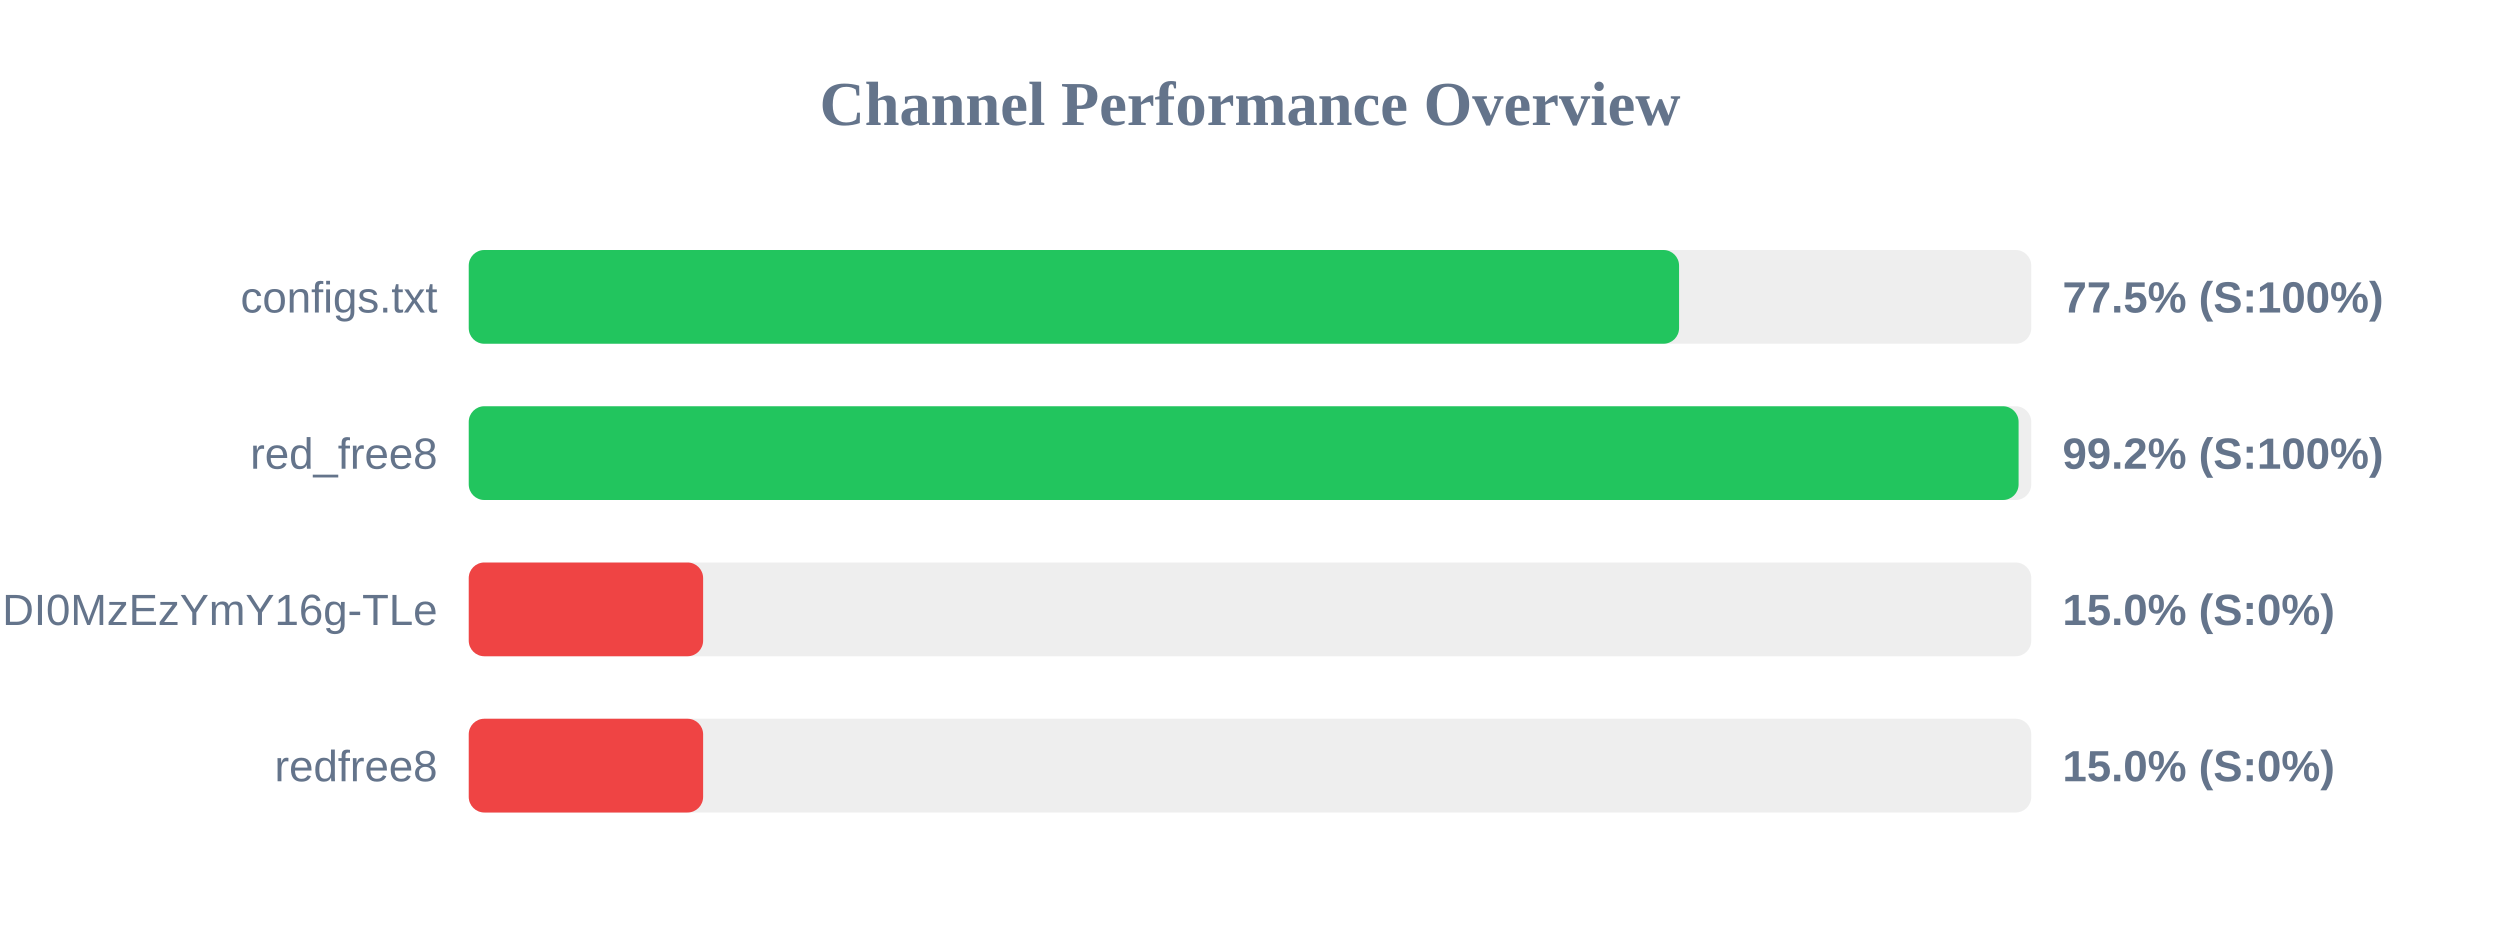
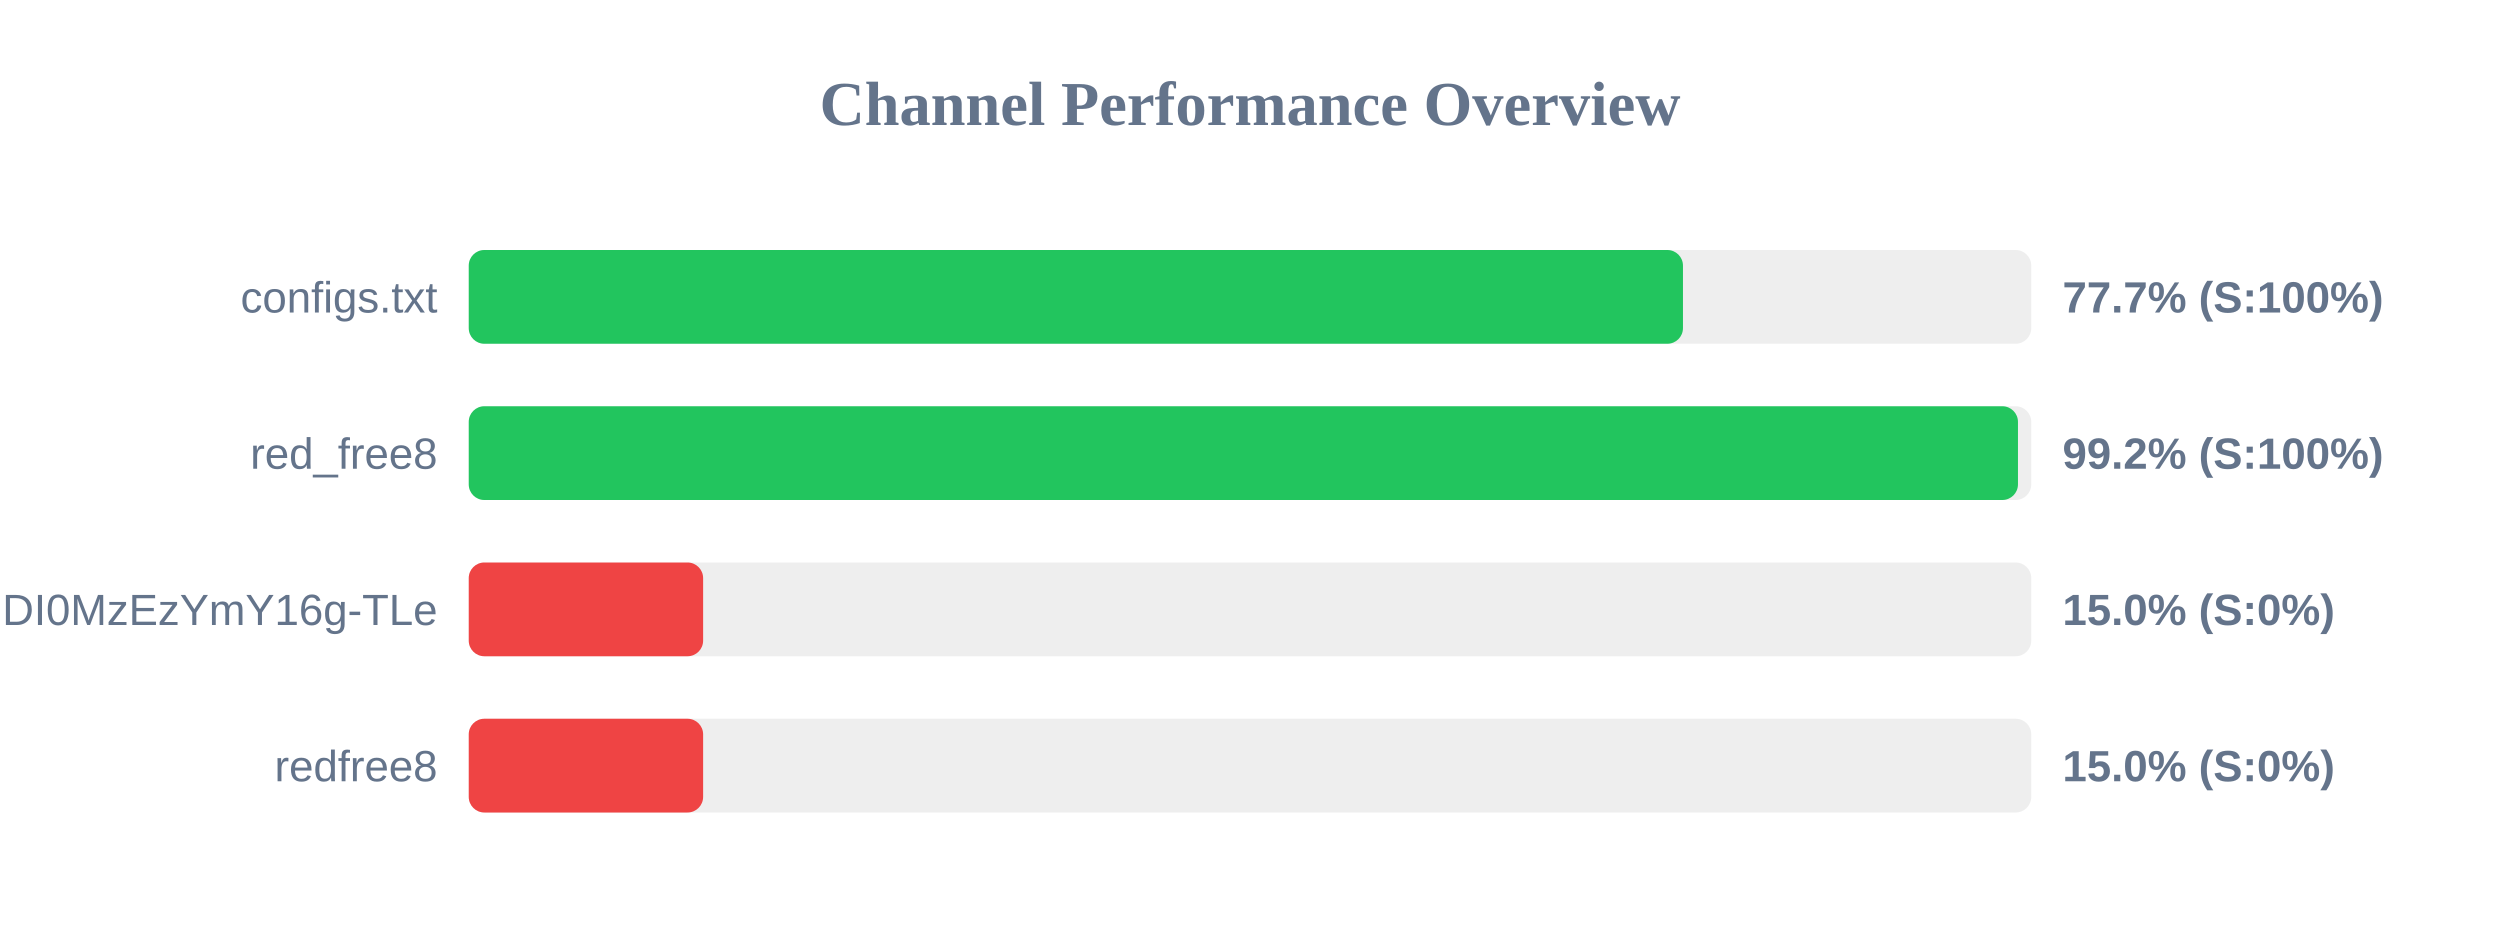
<svg xmlns="http://www.w3.org/2000/svg" width="800" height="300" version="1.1">
  <style>
        .row { font: 14px Arial; fill: #64748b; }
        .score { font: bold 14px Arial; fill: #64748b; }
    </style>
  <text x="400" y="40" text-anchor="middle" font-size="20px" font-weight="bold" fill="#64748b">Channel Performance Overview</text>
  <rect x="150" y="80" width="500" height="30" fill="#eee" rx="5" />
-   <rect x="150" y="80" width="387.3" height="30" fill="#22c55e" rx="5" />
+   <rect x="150" y="80" width="388.55" height="30" fill="#22c55e" rx="5" />
  <text x="140" y="100" text-anchor="end" class="row">configs.txt</text>
-   <text x="660" y="100" text-anchor="start" class="score">77.5% (S:100%)</text>
+   <text x="660" y="100" text-anchor="start" class="score">77.7% (S:100%)</text>
  <rect x="150" y="130" width="500" height="30" fill="#eee" rx="5" />
-   <rect x="150" y="130" width="495.95" height="30" fill="#22c55e" rx="5" />
+   <rect x="150" y="130" width="495.75" height="30" fill="#22c55e" rx="5" />
  <text x="140" y="150" text-anchor="end" class="row">red_free8</text>
  <text x="660" y="150" text-anchor="start" class="score">99.2% (S:100%)</text>
  <rect x="150" y="180" width="500" height="30" fill="#eee" rx="5" />
  <rect x="150" y="180" width="75.0" height="30" fill="#ef4444" rx="5" />
  <text x="140" y="200" text-anchor="end" class="row">NjEzODY1NDgyOCwxNzQ1NDI0MzEzYmY16g-TLe</text>
  <text x="660" y="200" text-anchor="start" class="score">15.0% (S:0%)</text>
  <rect x="150" y="230" width="500" height="30" fill="#eee" rx="5" />
  <rect x="150" y="230" width="75.0" height="30" fill="#ef4444" rx="5" />
  <text x="140" y="250" text-anchor="end" class="row">redfree8</text>
  <text x="660" y="250" text-anchor="start" class="score">15.0% (S:0%)</text>
</svg>
